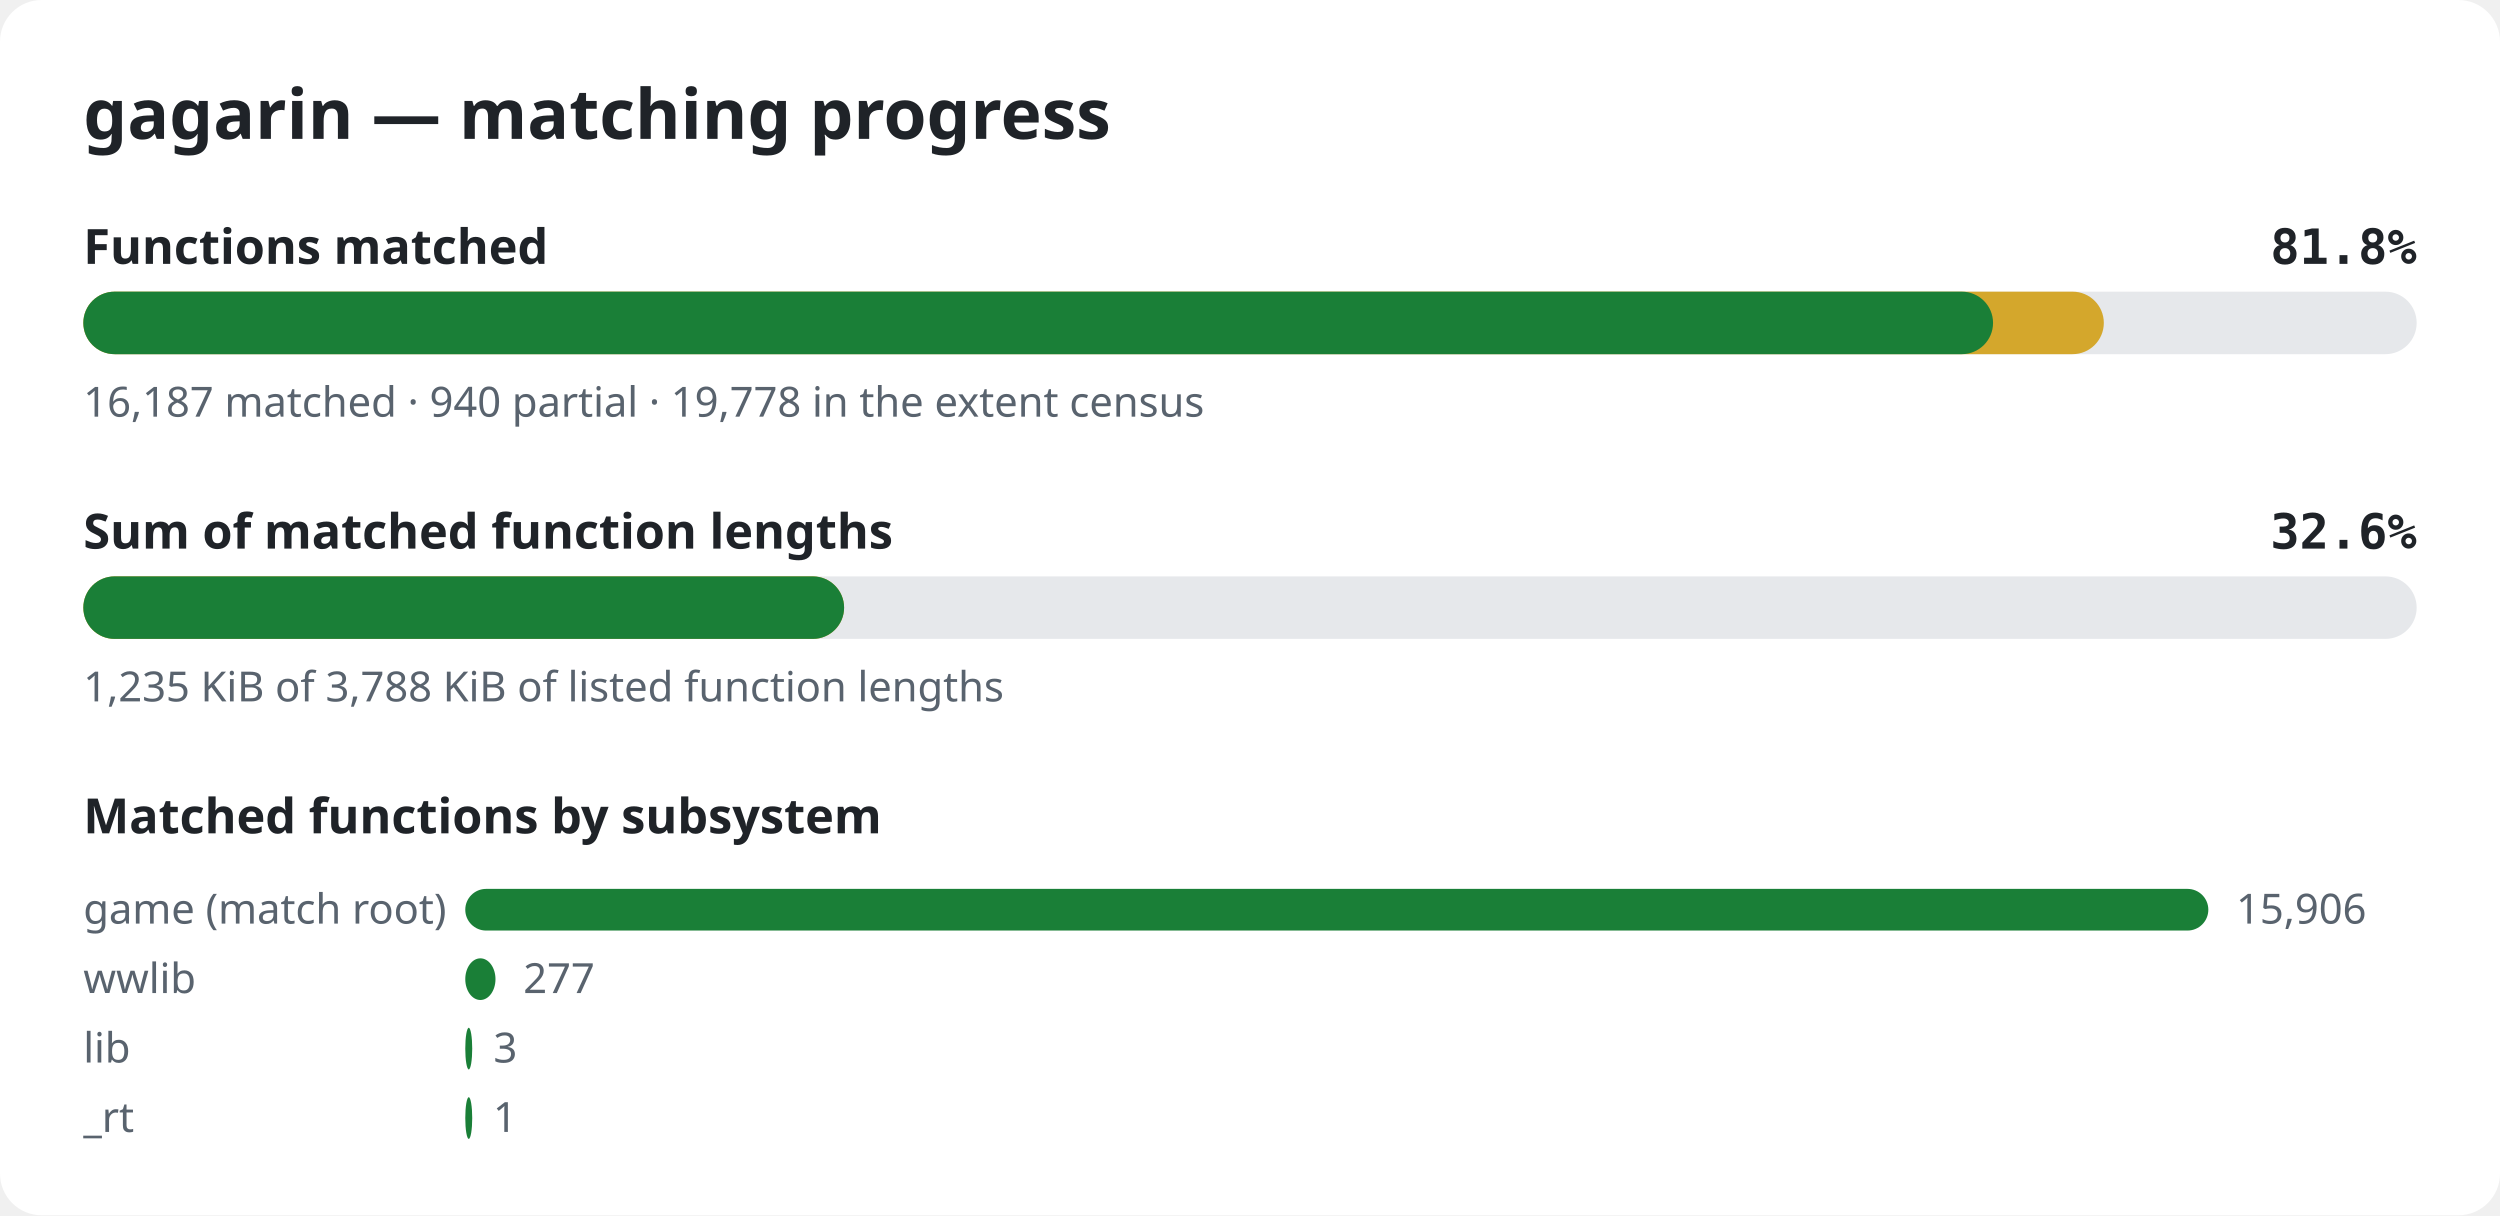
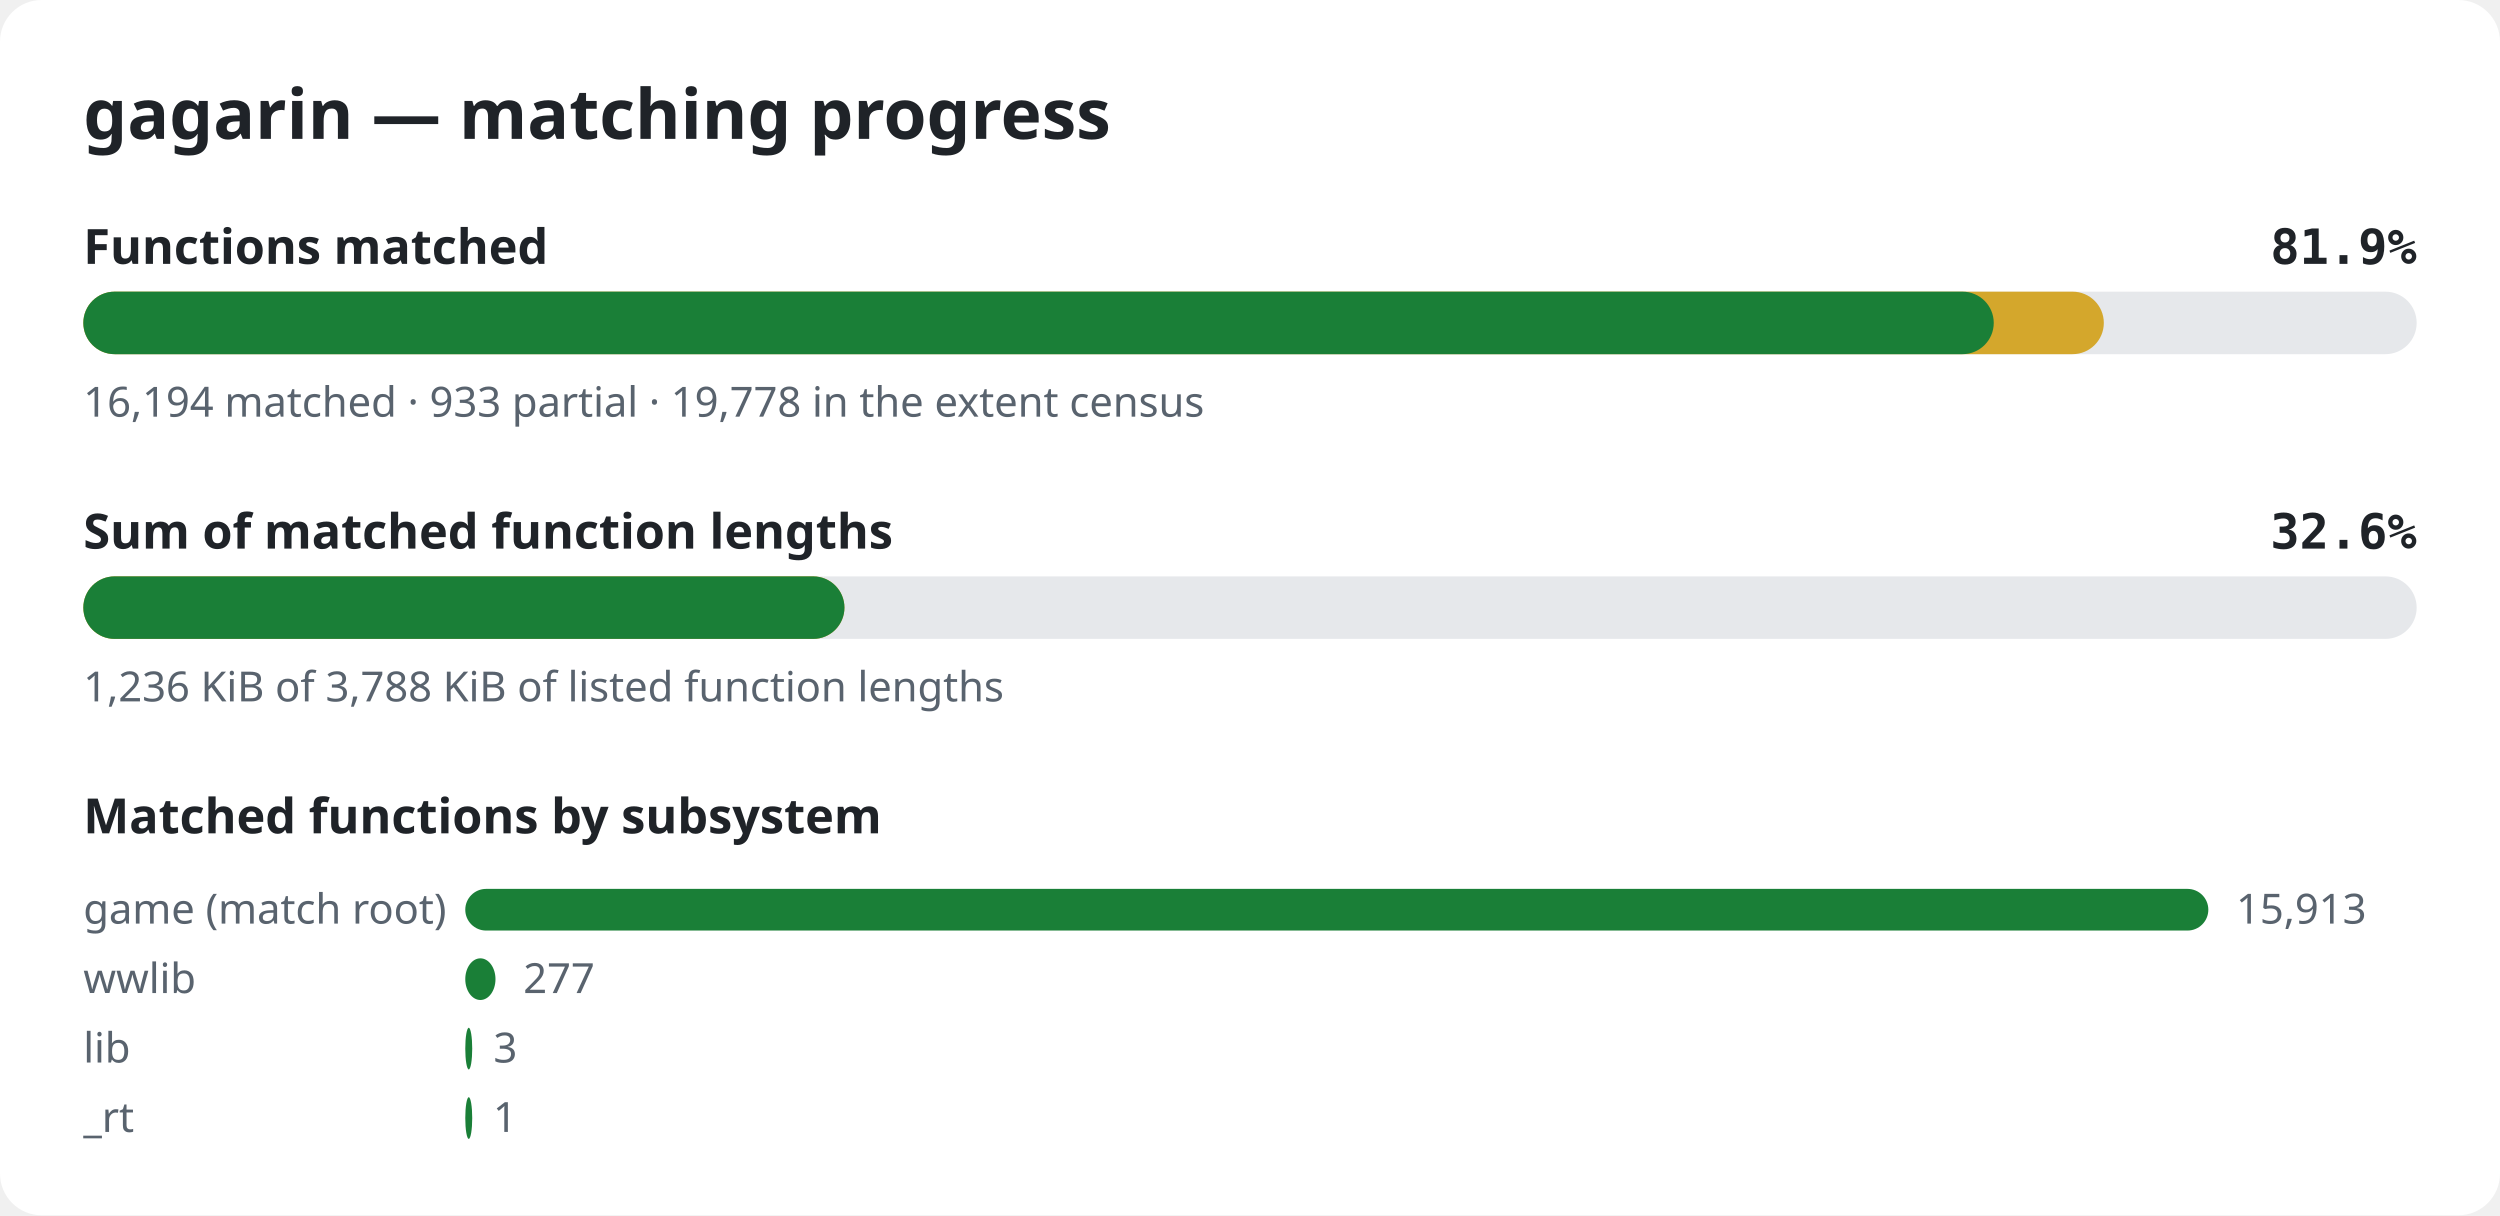
<svg xmlns="http://www.w3.org/2000/svg" width="720" height="350" viewBox="0 0 720 350" role="img" aria-label="gagarin matching progress">
  <style>.bg{fill:#ffffff}.title{font:600 20px sans-serif;fill:#1f2328}.label{font:600 14px sans-serif;fill:#1f2328}.pct{font:600 14px monospace;fill:#1f2328}.note{font:12px sans-serif;fill:#59636e}.track{fill:#e6e8eb}.done{fill:#1a7f37}.partial{fill:#d4a72c}@media (prefers-color-scheme: dark){.bg{fill:#0d1117}.title,.label,.pct{fill:#e6edf3}.note{fill:#9198a1}.track{fill:#262c36}.done{fill:#3fb950}.partial{fill:#d29922}}</style>
  <rect width="720" height="350" rx="12" class="bg" />
  <text x="24" y="40" class="title">gagarin — matching progress</text>
  <text x="24" y="76" class="label">Functions matched</text>
-   <text x="696" y="76" class="pct" text-anchor="end">81.8%</text>
+   <text x="696" y="76" class="pct" text-anchor="end">81.9%</text>
  <rect x="24" y="84" width="672" height="18" rx="9" class="track" />
  <rect x="24" y="84" width="581.9" height="18" rx="9" class="partial" />
-   <rect x="24" y="84" width="550.0" height="18" rx="9" class="done" />
-   <text x="24" y="120" class="note">16,187 matched · 940 partial · 19,778 in the extent census</text>
+   <rect x="24" y="84" width="550.2" height="18" rx="9" class="done" />
+   <text x="24" y="120" class="note">16,194 matched · 933 partial · 19,778 in the extent census</text>
  <text x="24" y="158" class="label">Sum of matched function lengths</text>
  <text x="696" y="158" class="pct" text-anchor="end">32.6%</text>
  <rect x="24" y="166" width="672" height="18" rx="9" class="track" />
-   <rect x="24" y="166" width="219.1" height="18" rx="9" class="partial" />
-   <rect x="24" y="166" width="219.1" height="18" rx="9" class="done" />
-   <text x="24" y="202" class="note">1,235 KiB of 3,788 KiB of listed function lengths</text>
+   <rect x="24" y="166" width="219.2" height="18" rx="9" class="partial" />
+   <rect x="24" y="166" width="219.2" height="18" rx="9" class="done" />
+   <text x="24" y="202" class="note">1,236 KiB of 3,788 KiB of listed function lengths</text>
  <text x="24" y="240" class="label">Matched functions by subsystem</text>
  <text x="24" y="266" class="note">game (match root)</text>
  <rect x="134" y="256" width="502.0" height="12" rx="6" class="done" />
-   <text x="644.0" y="266" class="note">15,906</text>
+   <text x="644.0" y="266" class="note">15,913</text>
  <text x="24" y="286" class="note">wwlib</text>
  <rect x="134" y="276" width="8.7" height="12" rx="6" class="done" />
  <text x="150.7" y="286" class="note">277</text>
  <text x="24" y="306" class="note">lib</text>
  <rect x="134" y="296" width="2.0" height="12" rx="6" class="done" />
  <text x="142.1" y="306" class="note">3</text>
  <text x="24" y="326" class="note">_rt</text>
  <rect x="134" y="316" width="2.0" height="12" rx="6" class="done" />
  <text x="142.0" y="326" class="note">1</text>
</svg>
